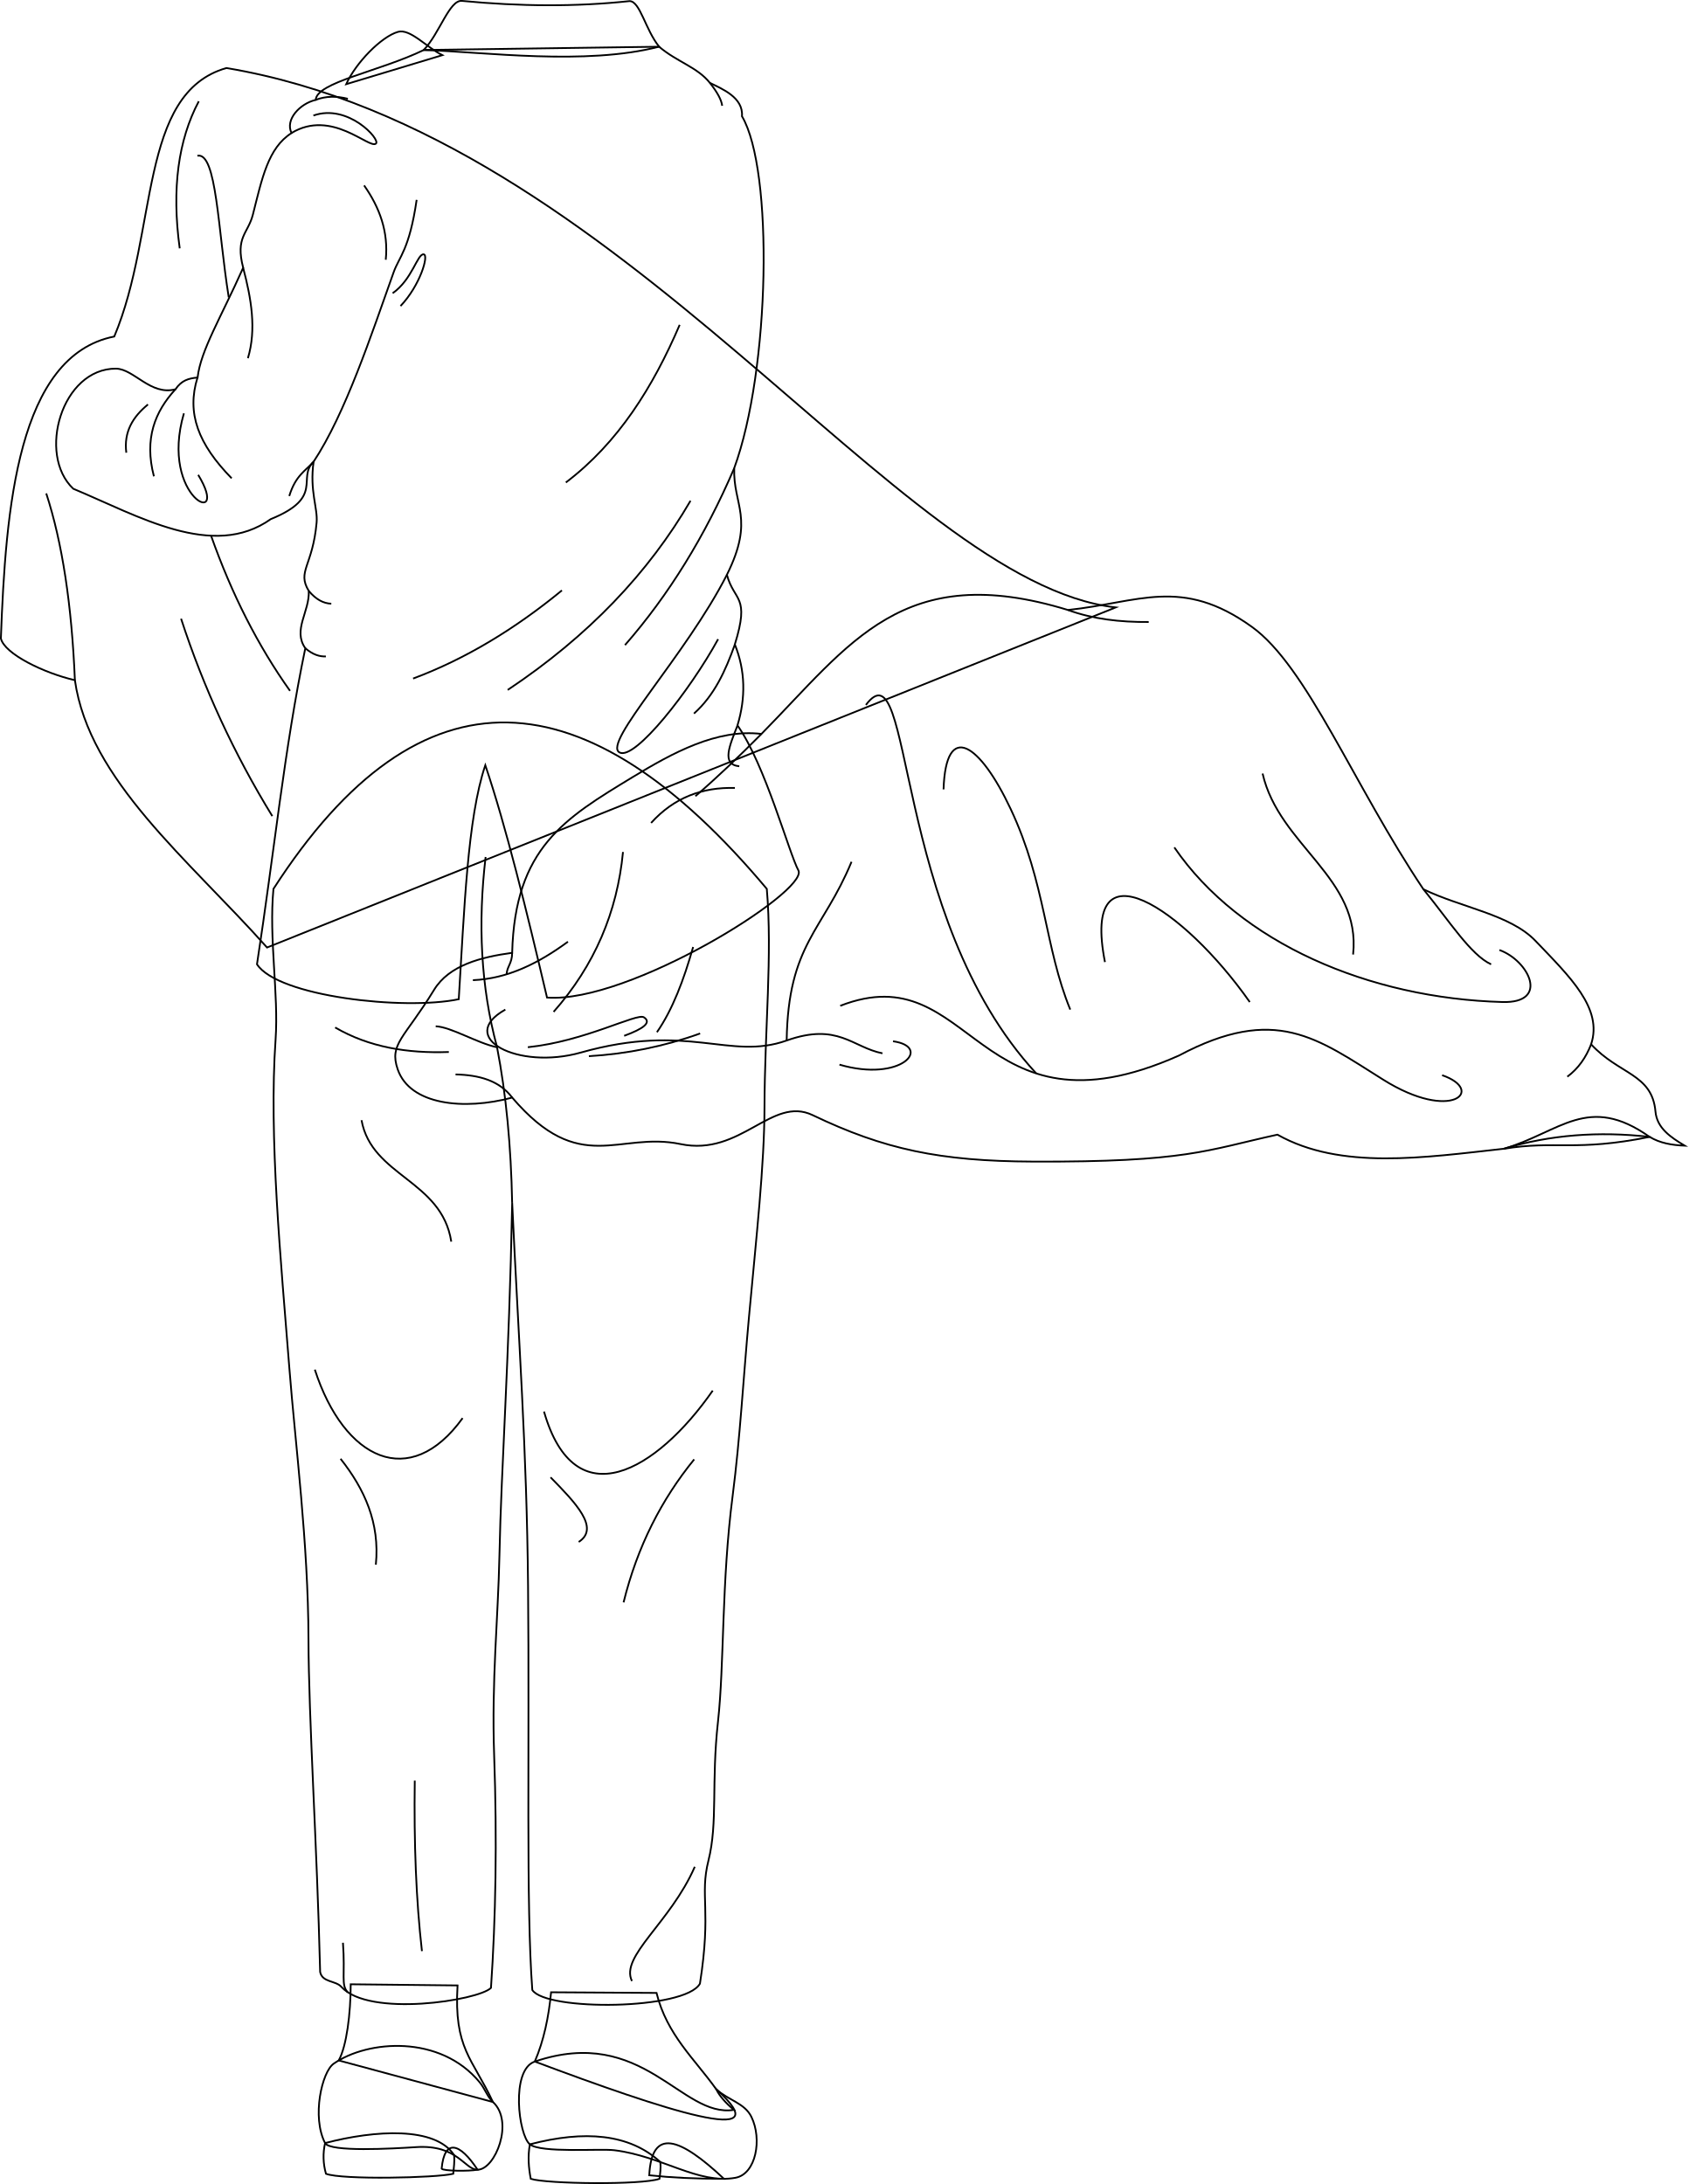
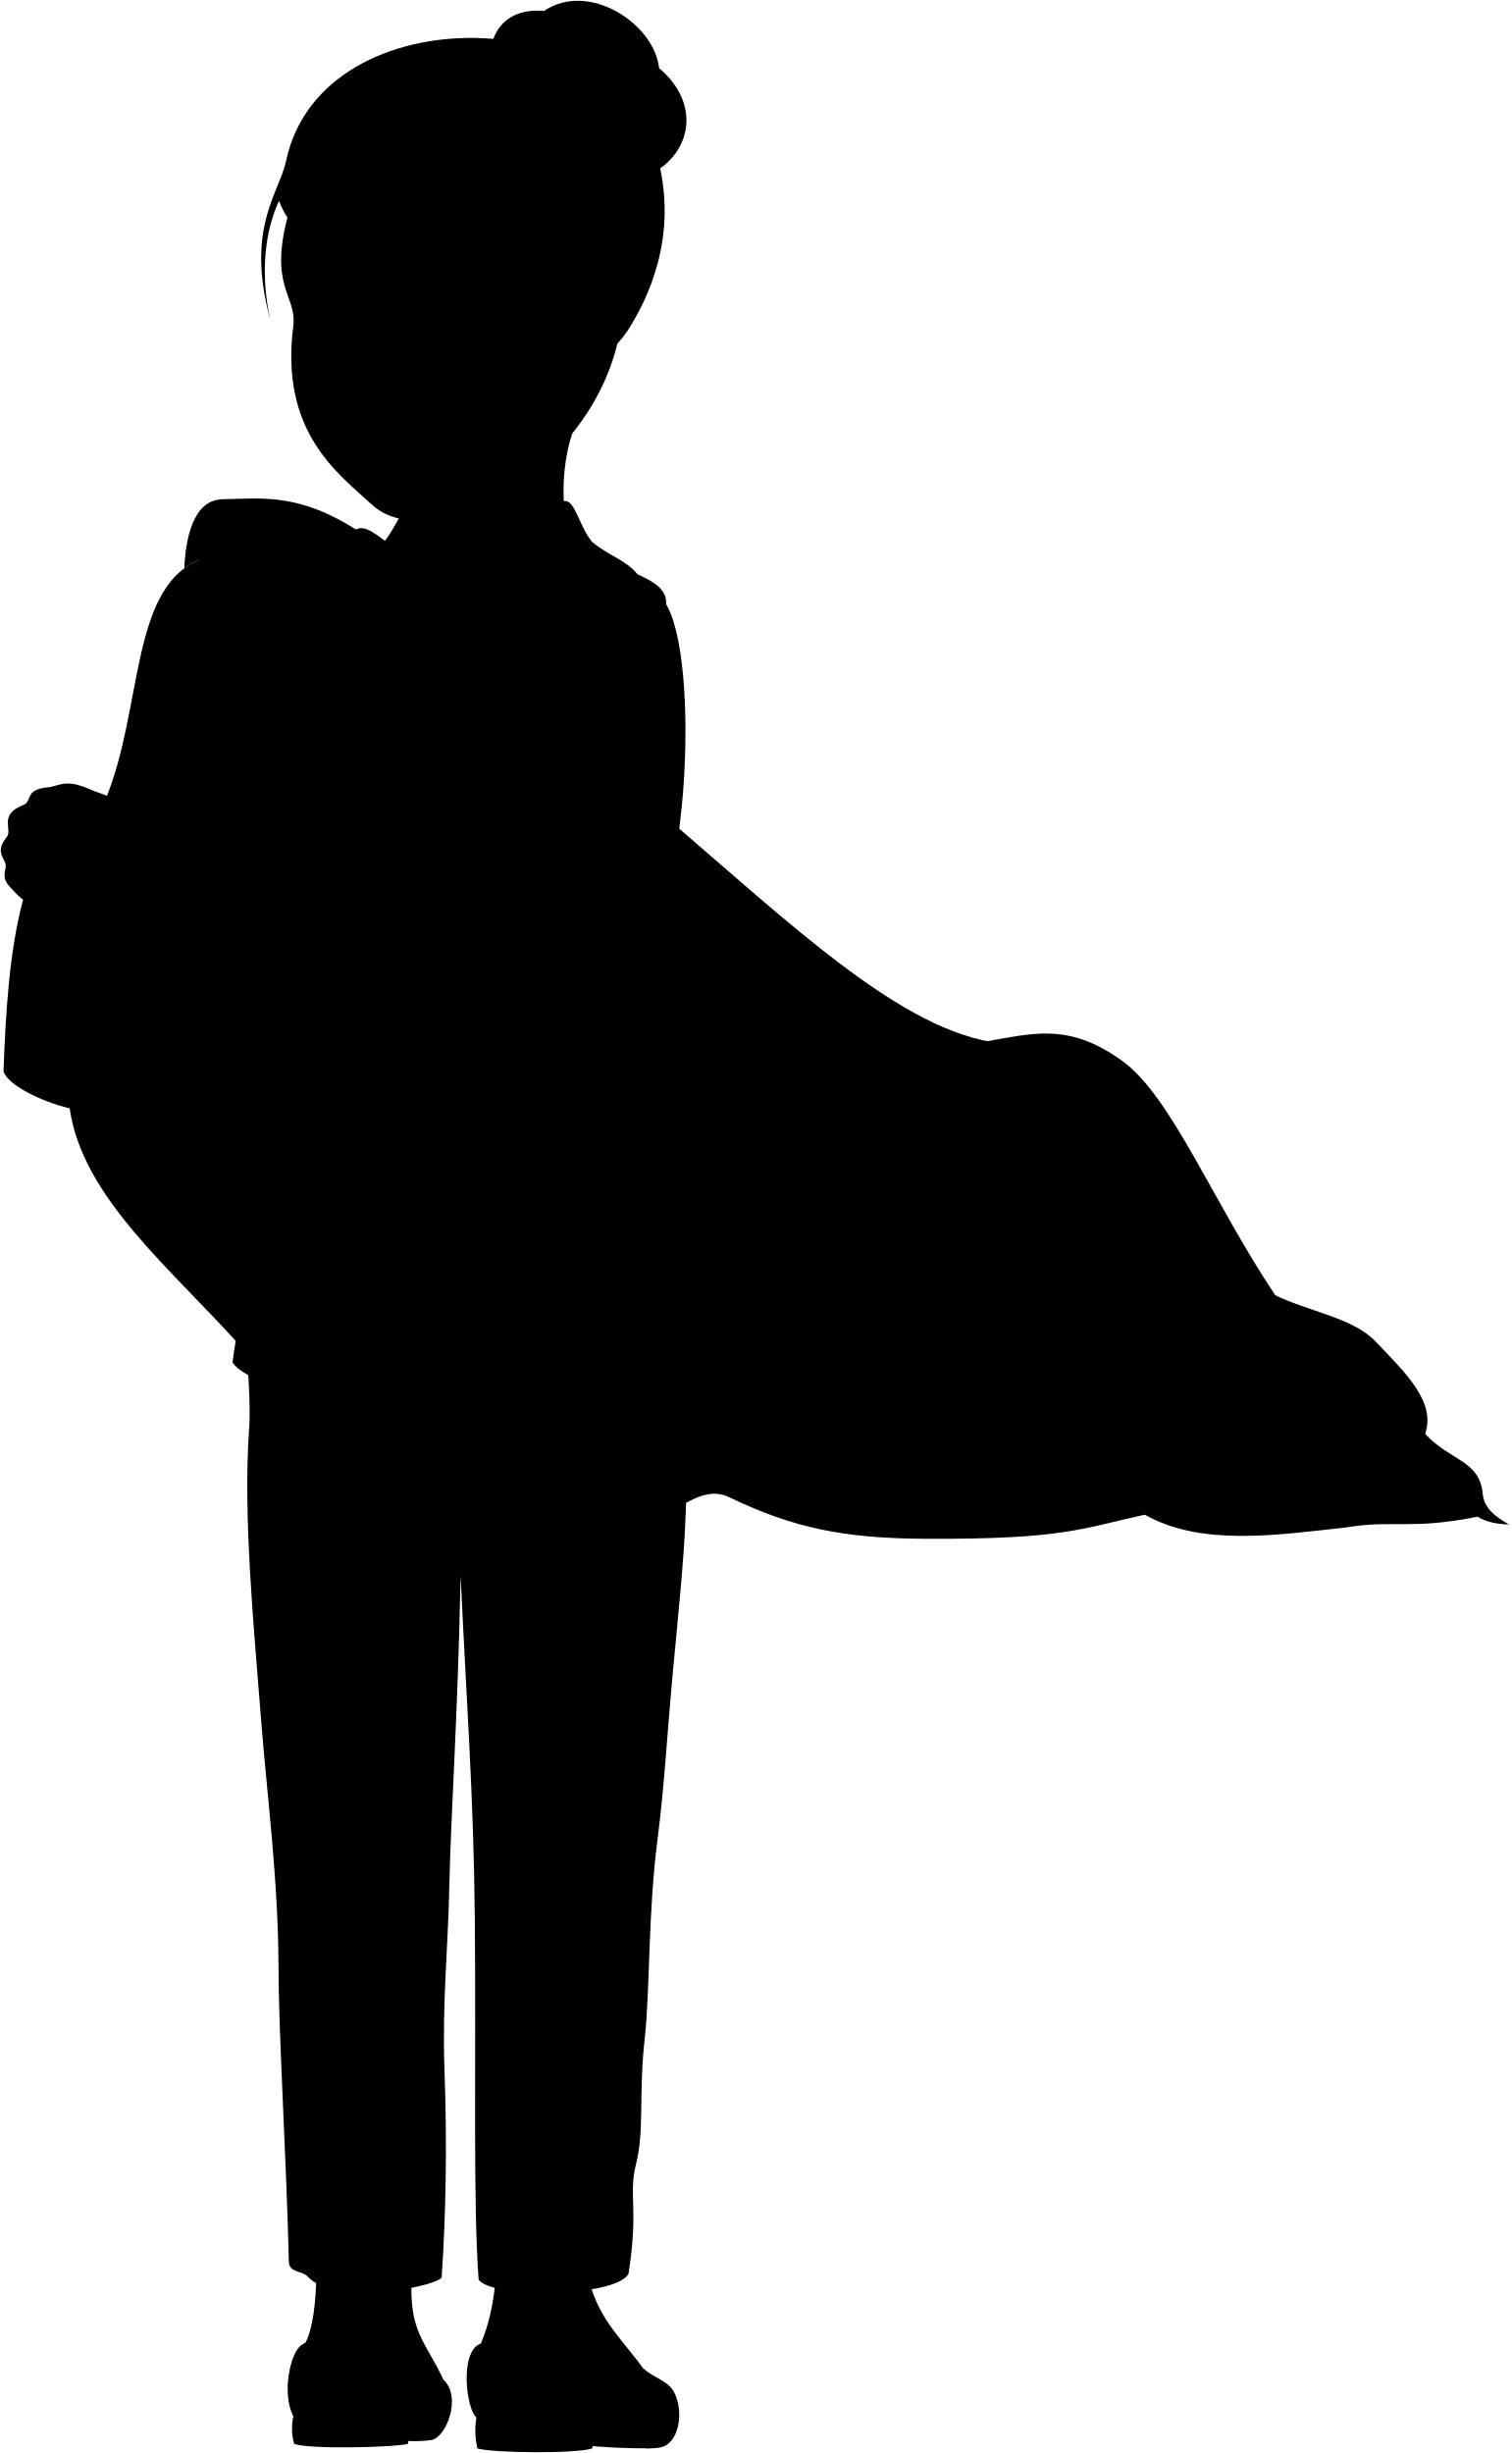
- <svg xmlns="http://www.w3.org/2000/svg" id="presence" viewBox="0 0 1914.51 2477.3">
-   <defs>
-     <style>
-       .cls-1 {
-         fill: none;
-         stroke: #000;
-         stroke-miterlimit: 10;
-         stroke-width: 2px;
-       }
-     </style>
-   </defs>
-   <g id="blanket">
-     <g id="hospitalBlanket">
-       <path class="cls-1" d="M256.83,77.16C156.67,105.58,179.68,262.6,129.59,381.71,20,403.37,6.42,576.63,1,724.17c4.06,17.6,49.1,39.36,83.93,47.37,16.2,113.61,128.59,203,217.92,303.21L1265.25,689C1017.54,660.55,707.57,153,256.83,77.16Z" />
-       <path class="cls-1" d="M1614.24,1008.68c43,20.89,98.44,28.52,127.18,58.61,38.73,40.54,76.61,76.42,63,117.23,31.59,34.51,69.13,33.15,73,76.31,1.69,18.87,17.36,29.22,33.18,38.71-14.35-.59-28-2.83-39.82-10-57.54-6.54-112.75-2.4-165.39,13.49-90.15,9.93-184.88,24.44-256.69-16-80.21,17.57-103.13,31.32-277.31,30.56-105.47-.46-168.7-13.84-249.81-52.71-46.32-22.2-81.24,47.13-149.74,32.85C701.3,1283,658,1335.15,580.89,1245c-54.86,14.72-116,8.36-129.88-32.08-9.93-29,7.64-35.14,41.26-90.15,17.09-28,53.27-37.15,88.56-42,3.11-119.18,59.75-152.62,136.8-199.4,45.14-27.39,95.21-54.83,145.92-48.89C964.39,730.1,1024,634.61,1211.14,691.91,1291.36,683.5,1340,653.67,1419.7,711,1482.4,756.1,1535.06,890.53,1614.24,1008.68Z" />
+ <svg viewBox="0 0 1917.97 3111.61">
+   <g class="blanket">
+     <g class="hospitalBlanket">
+       <path d="M260.3,707.47c-97,30.89-77.16,189.44-127.24,308.56C23.42,1037.69,9.88,1210.94,4.47,1358.48c4.06,17.6,49.09,39.37,83.92,47.38,16.21,113.61,128.59,203,217.93,303.2l962.39-385.77C1021,1294.87,711,783.27,260.3,707.47Z" />
+       <path d="M1617.71,1643c43,20.9,98.44,28.53,127.18,58.62,38.72,40.54,76.6,76.42,63,117.23,31.59,34.51,69.13,33.14,73,76.3,1.68,18.88,17.35,29.23,33.17,38.71-14.34-.59-28-2.82-39.81-9.95-57.55-6.55-112.76-2.4-165.39,13.48-90.15,9.93-184.88,24.45-256.69-16-80.22,17.57-103.14,31.32-277.32,30.56-105.46-.47-168.69-13.85-249.81-52.72-46.32-22.19-81.23,47.14-149.73,32.85-70.57-14.71-113.83,37.44-191-52.71-54.86,14.72-116,8.35-129.87-32.09-9.93-29,7.64-35.14,41.25-90.14,17.1-28,53.27-37.15,88.57-42,3.11-119.17,59.75-152.61,136.8-199.39,45.13-27.4,95.2-54.84,145.91-48.89,100.84-102.37,160.43-197.86,347.6-140.57,80.21-8.4,128.83-38.24,208.56,19.1C1485.87,1390.41,1538.52,1524.85,1617.71,1643Z" />
    </g>
-     <path id="hospitalBlanketInner" class="cls-1" d="M1870.81,1289.58c-69.88-49.36-101.08-5.55-165.39,13.49C1764.42,1293.33,1786.33,1306.6,1870.81,1289.58Z" />
-     <g id="blanketFoldLine">
-       <path class="cls-1" d="M225.43,114.9c-23.21,43.78-30.92,99-21.62,166.79" />
-       <path class="cls-1" d="M223.88,176.67c21.83-4.42,23.17,83.4,35.53,160.62" />
-       <path class="cls-1" d="M52.45,559.69c18.19,55.8,28.92,126.6,32.48,211.85" />
-       <path class="cls-1" d="M239.33,607.57q35.16,99.52,89.57,176.06" />
-       <path class="cls-1" d="M205.35,701.78A1048.2,1048.2,0,0,0,308.83,925.72" />
-     </g>
-     <g id="blanketFoldLine-2" data-name="blanketFoldLine">
-       <path class="cls-1" d="M1211.14,691.91c28,10.23,58.91,13.89,91.57,13.6" />
-       <path class="cls-1" d="M1804.46,1184.52c-5.88,15.09-14.61,27.6-27,36.77" />
-       <path class="cls-1" d="M1614.24,1008.68c29.76,36.41,53.59,74.43,76.8,85.16" />
-       <path class="cls-1" d="M1700.45,1077.59c33.36,12,57.32,60.51,3.42,59-151-4.17-297.66-66.72-372.08-175.35" />
-       <path class="cls-1" d="M1431.87,877.44c18.82,82.11,112.05,118,102.64,205.28" />
-       <path class="cls-1" d="M1253.1,1091.28c-27.37-139.43,89.81-60.73,164.23,45.33" />
-       <path class="cls-1" d="M1635.45,1219.58c49.33,17,11.11,53.89-66.72,5.13-74.93-46.93-122.32-85.53-231.81-27.37C1106,1300,1104.27,1081.87,952.87,1140.89" />
-       <path class="cls-1" d="M1070.05,895.4c2.57-78.69,41.32-51.79,76.13,22.24,39.91,84.88,38.49,156.53,67.57,227.53" />
-       <path class="cls-1" d="M982,799.6c54.74-72.71,28.23,239.5,193.14,417.94" />
-       <path class="cls-1" d="M644.08,1068.18c-33,24.17-67.91,41.93-107.78,43.63" />
-       <path class="cls-1" d="M580.83,1080.76c-.05,12.23-6,15.65-6.25,24.36" />
-       <path class="cls-1" d="M580.89,1245c-14.65-19.43-37.67-25.66-64.26-26.27" />
-       <path class="cls-1" d="M706.52,966.4c-6.5,68.2-32.3,128.81-78.69,181.33" />
-       <path class="cls-1" d="M863.55,832.47c-25.72,26-50.77,49.84-74.91,70.63" />
-       <path class="cls-1" d="M1012.74,1181.09c45.07,6.38,9.41,47.05-60.73,26.52" />
-       <path class="cls-1" d="M1000.77,1194.78c-34.22-6.85-50.51-35.19-108.63-14.54-65,23.09-110.92-21-233.52,13.68-71.26,20.18-142-17.11-85.53-48.75" />
-       <path class="cls-1" d="M786.07,1074.17c-10.62,37.43-23.4,71.19-41.06,96.66" />
-       <path class="cls-1" d="M892.14,1180.24c1.71-109.49,41.05-124,73.56-202.72" />
+     <path class="hospitalBlanketInner" d="M1874.28,1923.9c-69.88-49.36-101.08-5.55-165.39,13.48C1767.89,1927.64,1789.79,1940.92,1874.28,1923.9Z" />
+     <g class="blanketFoldLine">
+       <path d="M1214.61,1326.22c28,10.23,58.91,13.89,91.57,13.61" />
+       <path d="M1807.93,1818.84c-5.88,15.09-14.61,27.59-27,36.77" />
+       <path d="M1617.71,1643c29.75,36.41,53.59,74.44,76.8,85.17" />
+       <path d="M1703.92,1711.91c33.36,12,57.31,60.51,3.42,59-151-4.17-297.67-66.72-372.08-175.35" />
+       <path d="M1435.33,1511.75c18.82,82.12,112.06,118,102.65,205.29" />
+       <path d="M1256.56,1725.59c-27.37-139.42,89.82-60.73,164.23,45.34" />
+       <path d="M1638.91,1853.9c49.33,17,11.12,53.89-66.72,5.13-74.93-46.93-122.31-85.54-231.8-27.37-231,102.64-232.66-115.47-384.06-56.45" />
+       <path d="M1073.52,1529.72c2.56-78.7,41.31-51.79,76.12,22.24,39.92,84.88,38.5,156.53,67.58,227.52" />
+       <path d="M985.41,1433.92c54.75-72.71,28.23,239.5,193.14,417.94" />
+       <path d="M647.55,1702.5c-33,24.17-67.91,41.93-107.78,43.62" />
+       <path d="M584.3,1715.07c0,12.23-6,15.66-6.25,24.37" />
+       <path d="M584.35,1879.32c-14.64-19.43-37.67-25.66-64.25-26.28" />
+       <path d="M710,1600.71c-6.5,68.21-32.31,128.82-78.7,181.34" />
+       <path d="M867,1466.79c-25.71,26-50.76,49.84-74.91,70.62" />
+       <path d="M1016.21,1815.41c45.06,6.37,9.41,47-60.73,26.51" />
+       <path d="M1004.23,1829.09c-34.21-6.84-50.51-35.19-108.63-14.54-65,23.1-110.92-21-233.51,13.69-71.26,20.18-142-17.11-85.54-48.76" />
+       <path d="M789.54,1708.49c-10.62,37.43-23.41,71.18-41.06,96.65" />
+       <path d="M895.6,1814.55c1.71-109.48,41.06-124,73.56-202.72" />
+       <path d="M234,744.79C213.08,766.12,198,848.23,207.27,916" />
+       <path d="M227.35,811c21.83-4.42,23.17,83.4,35.52,160.62" />
+       <path d="M55.92,1194c18.19,55.79,28.92,126.6,32.47,211.85" />
+       <path d="M242.79,1241.88Q278,1341.42,332.37,1418" />
+       <path d="M208.82,1336.09a1048.73,1048.73,0,0,0,103.47,224" />
    </g>
  </g>
-   <g id="sock">
-     <path class="cls-1" d="M744.55,2260.56c11.72,47.5,43.32,75,67.67,109.22,76.18,68.24-61,22.92-205.71-31.37,10.28-23.95,15.76-50.51,18.47-78.59Z" />
-     <path class="cls-1" d="M518.89,2252.07c-4.26,71.71,16.7,82.18,40.15,132.25l-174.89-47.17c9-16.49,13.52-53,13.59-86.39Z" />
+   <g class="skinGallic">
+     <path d="M367.74,264.93c-29.36,99.19,9.37,109.14,4.31,148.43-17.48,135.86,58.22,188.23,99.61,226.72,72.55,67.48,279.28-40.61,313.67-214.36Z" />
+     <path d="M456.05,674.69c-76.47-50.36-124.85-42.21-173.78-41.4-38.27.62-47,52.69-48.45,87.63,6.11-4.3,12.29-8.14,18.88-10.67-4.93,30.31-31.28,34.7-18.88,52.24,19,26.38,33.39-8.75,71,8.19,22,9.9,33.87,6.9,56.6,1.88Z" />
+     <path d="M158.74,1072.07c.15-65.78-20.42-59.87-44.76-70.84-31.35-14.13-39.7-3.62-53.13-2.53-30.94,2.51-19,19-32.25,22.77-31,12.65-12,31-20.24,40.48-17.08,21.5,1.26,27.19-1.27,39.21-4.39,16.64,3.19,20.85,11.6,30.39,13.23,15,40.68,29.74,60.51,25.27Z" />
+     <path d="M506.74,540.4c23.43,23.5,22.35,88.13,11.93,119.42l199.82,3.78C712,630.69,712.87,577.18,731.94,534" />
  </g>
-   <g id="soleSide">
-     <path class="cls-1" d="M368.67,2430.88a69.66,69.66,0,0,0,1,34.81c17.89,7,124.89,4.77,144.37,0,.63-6.84,1.59-13.89,1-21.1C493.84,2411.93,425.5,2416,368.67,2430.88Z" />
-     <path class="cls-1" d="M600.9,2432.3c-2.47,13.68-1.38,26.7,1,39.11,17.62,5.85,126.09,7.15,146,0,.78-5.81,1.67-12.22,1-19C713.7,2420.15,662.91,2416.1,600.9,2432.3Z" />
+   <g class="head51__edited">
+     <g class="hairLightBrown">
+       <path d="M684,504.05c39.28-43.84,82-34.62,115.69-90.19,19.88-32.78,59.83-108.93,36.15-207.32C801.17,2.49,408.58-10.8,363,203.81c-8.89,41.83-52.11,85.38-20,202.23-13.24-58.42-7-112.86,10.93-151.22,24.21,62.19,60.6,30.35,61,128.45,18.6-21.59,16.07-35.8,31-56.48,23.35-32.39,68.32,10,45.55,87.45C573.43,503.52,650.24,464.88,684,504.05Z" />
+       <path d="M836.06,86.37C830,29.88,746.54-24.5,690.25,13.85c-99.16-8.6-93.5,132.85,36.39,201.27C831.48,270.34,923.08,160.42,836.06,86.37Z" />
+     </g>
+     <g class="hairFoldLine">
+       <path d="M732.73,72.52c-14.16,18.42-18.06,51-2.83,87.46" />
+       <path d="M725.11,86.26c16.47,1.14,54.72,43.27,65.69,80.45" />
+       <path d="M746.75,99.11c9.71-12.07,29-14.79,46.18-12.85" />
+       <path d="M774.1,131.93c19.54-2.4,52.47,5.39,64.15,17.08" />
+       <path d="M690.25,13.85c29.73,1,66.21,36.72,63,59.38" />
+       <path d="M836.06,86.37c2.19,19.44-5.25,41.75-21.56,50.34" />
+     </g>
  </g>
-   <g id="soleBottom">
-     <path class="cls-1" d="M541.62,2461.09c-20.49-31-37.63-35.31-40.77-1.16C502.85,2462.66,531.77,2462.93,541.62,2461.09Z" />
-     <path class="cls-1" d="M821.05,2471.41c-50.7-47.58-82-58-84.76-4C762.08,2470.09,787.86,2471.41,821.05,2471.41Z" />
+   <g class="skinOverlapLine">
+     <path d="M253.42,671.21c-6.61,15.8,1.44,24.13-.72,39" />
+     <path d="M444.44,469.91c8.66,6.5,27.85,5.71,36.81-19.76,5.15-14.62,2.71-19.49,10.2-35.91" />
  </g>
-   <g id="shoe">
-     <path class="cls-1" d="M606.51,2338.41c123-41.72,166.08,64.3,225.81,54.82-9.24-7.78-16.32-15.58-20.1-23.45,14.15,12.81,32.19,15.61,39.91,31.35,12.38,25.22,5.35,64.87-18.14,69.12-42.12,7.62-83-24.53-137.3-31.26-16.22-2-83.19,3.44-95.79-6.69C588,2421.91,578.94,2347.76,606.51,2338.41Z" />
-     <path class="cls-1" d="M368.67,2430.88c5.34,10.35,76.1,6.34,103.39,4.58,47.08-3.05,54.74,25.69,69.56,25.63,20-.09,41.75-54.48,17.42-76.77-6.14-5.63-9.22-15.28-15-22.32-44.83-54.43-126.95-48.07-165.6-21.2C365.13,2350,353.36,2401.2,368.67,2430.88Z" />
+   <g class="skinFoldLine">
+     <path d="M125.94,1040.51q2.52,6,9.12,11.92" />
+     <path d="M451,370.83c-11.1-58.2,42.15-36.27,10.2,59.56" />
+     <path d="M461.14,360.28c-11.64,6.22-1.1,29.14-1.6,42.5-.18,4.77-4.69,15.29,3.94,20.49" />
  </g>
-   <path id="pants" class="cls-1" d="M869.6,1008.22c6.49,75-2.38,158.76-2.61,247.89-.17,66-9.16,146-17.64,238.25-6.37,69.23-10,136.67-18.46,202.16-12.71,98.11-9.42,191.33-16.64,256.31-7.73,69.56,0,114.31-10.83,157.63-10.11,40.42,3.61,55.35-9.63,139.58-16.84,30.09-174.48,31.29-190.12,7.22-7.19-95.76-3.13-275.5-4.82-458.46-1.42-155.1-10.83-279.17-18-434.4-3.61,184.11-12.34,297.68-14.44,399.5-1.49,72-9,142-6,227.43,3.42,96.39,1.78,184.74-3.61,263.53-14.31,14.31-138.38,33.69-169.67-1.21-6.52-7.27-21.66-4.81-24.06-16.84-3.61-145.6-13-286.61-13.24-377.84-.24-108.31-14.95-221.3-21.66-306.85-9.63-122.74-23.37-262.23-15.64-373,3.61-51.74-7.76-114.75-2.41-170.87C477.16,749.05,664.8,764.14,869.6,1008.22Z" />
-   <g id="clothesDisplayLine">
-     <path class="cls-1" d="M550.73,972.08c-8.85,74.83-5.6,147,13,215.87" />
+   <g class="sockWhite">
+     <path d="M748,2894.87c11.72,47.5,43.32,75,67.67,109.23,76.17,68.23-61,22.92-205.71-31.38,10.27-23.94,15.76-50.5,18.46-78.58Z" />
+     <path d="M522.35,2886.38c-4.25,71.71,16.7,82.19,40.16,132.25l-174.9-47.16c9-16.5,13.53-53,13.59-86.4Z" />
  </g>
-   <g id="clothesOverlapLine">
-     <path class="cls-1" d="M563.7,1188c10.3,53.18,15.85,112.18,17.11,176.45" />
+   <g class="soleTan">
+     <path d="M372.13,3065.19a69.81,69.81,0,0,0,1,34.82c17.9,7,124.9,4.76,144.38,0,.62-6.85,1.59-13.89,1-21.1C497.31,3046.25,429,3050.35,372.13,3065.19Z" />
+     <path d="M604.36,3066.61c-2.46,13.69-1.38,26.71,1,39.12,17.63,5.85,126.1,7.14,146,0,.77-5.81,1.66-12.22,1-19C717.17,3054.47,666.37,3050.42,604.36,3066.61Z" />
  </g>
-   <g id="clothesFoldLine">
-     <path class="cls-1" d="M794,1172.25A447.64,447.64,0,0,1,667.83,1198" />
-     <path class="cls-1" d="M598.61,1187.86c65.14-6.79,123.75-39.11,131.64-33.93,9,5.91-.58,13-22.39,21" />
-     <path class="cls-1" d="M509,1193.28c-46.78,1.71-90.49-5.44-128.92-27.82" />
-     <path class="cls-1" d="M494.12,1164.11c17.38.74,46.82,19,69.58,23.84" />
-     <path class="cls-1" d="M410,1270.64c11.53,63.78,90.92,67.86,101.78,137.75" />
-     <path class="cls-1" d="M616.93,1601.1c34.9,121.82,127.57,67.85,191.36-23.75" />
-     <path class="cls-1" d="M524.65,1608.56c-59.71,82.78-134.35,47.5-167.6-55" />
-     <path class="cls-1" d="M787.25,1655.38c-36.92,45.31-64.42,98.68-80.07,162.18" />
-     <path class="cls-1" d="M624.4,1675.74c28.29,28.86,56.26,57.64,31.89,73.28" />
-     <path class="cls-1" d="M386.23,1654.7c27.18,34.4,44.72,72.73,40,120.11" />
-     <path class="cls-1" d="M470.37,2019.76c-1,70.78,1.53,135.64,8.14,193.39" />
-     <path class="cls-1" d="M388.94,2203.65c2.71,37.32-2.5,47.68,5.41,56.17" />
-     <path class="cls-1" d="M787.93,2117.48c-27.82,63.78-85.1,101.53-71.25,129.6" />
+   <g class="soleTanDark">
+     <path d="M545.09,3095.4c-20.49-31-37.63-35.31-40.77-1.15C506.31,3097,535.24,3097.24,545.09,3095.4Z" />
+     <path d="M824.52,3105.72c-50.7-47.57-82-58-84.76-4C765.55,3104.41,791.32,3105.73,824.52,3105.72Z" />
  </g>
-   <g id="jacket">
-     <path class="cls-1" d="M392.6,95.48c11-24.37,39.77-53.84,58.66-59.32,13.85-4,32.12,17.28,50.4,26.42Z" />
-     <path class="cls-1" d="M747.49,53C767.7,70.21,790.71,76,805.06,94c13.56,6.74,38.09,16.4,36.39,37.88,35.92,60.52,32,287.7-8.78,399.09-1.52,42.15,23.55,57-8.32,121,8.37,30.86,26.39,23,9,79,12,29.83,12.48,60.47,3,91.83,31.58,44.81,58.21,144.36,69.25,164.84,10.11,24.17-192.61,150.7-285.23,143.9-23.2-98.77-46.48-194.09-70-263.58-20.34,60.29-23.77,164.55-30.11,265.44-62.19,13-205.3-3.12-228.82-39.63,19.48-126.76,31-244,54.8-358.49-14.57-20.72,5-41.38,3.92-65-13.57-22.39,4.5-28,8.9-77.55,1.47-16.53-8.1-35.73-3.42-69-19.32,18.66,12.73,40.21-48.57,65.11-65.68,46.65-150.34-3.74-224-34.47-41.18-38.81-13-136.6,48.57-136.23,20.4.45,39.25,30.91,67.37,23.42,6.82-10.11,14.88-12.44,25.07-13.32,3.52-30.85,26.43-67.88,51.7-124.55-9.15-35,5.49-38.55,11-60.24,10.47-41.14,17.13-75.58,43.83-92.52-7.55-15.31,9.58-33.45,27.42-37.61,1.1-20.06,71.86-32.12,122.58-56.6Z" />
+   <g class="shoe">
+     <path d="M610,2972.72c122.94-41.71,166.08,64.31,225.8,54.82-9.24-7.77-16.31-15.58-20.09-23.44,14.14,12.81,32.18,15.61,39.91,31.35,12.37,25.22,5.34,64.87-18.14,69.12-42.13,7.61-83-24.53-137.31-31.26-16.21-2-83.18,3.44-95.79-6.7C591.44,3056.22,582.41,2982.08,610,2972.72Z" />
+     <path d="M372.13,3065.19c5.34,10.36,76.1,6.35,103.4,4.58,47.07-3,54.74,25.69,69.56,25.63,20-.08,41.74-54.47,17.42-76.77-6.14-5.63-9.23-15.27-15-22.32-44.83-54.42-127-48.06-165.6-21.19C368.6,2984.35,356.83,3035.52,372.13,3065.19Z" />
  </g>
-   <path id="collar" class="cls-1" d="M480.57,56.69C498.47,38.05,509.65-.22,523.78,1c65.94,6.35,129.21,6.8,190.16.25,11.93,0,17.89,32.3,33.55,51.69C664,74.59,549.91,58.93,480.57,56.69Z" />
-   <g id="clothesOverlapLine-2" data-name="clothesOverlapLine">
-     <path class="cls-1" d="M472.51,226.7c-8.27,56.64-19.72,64.28-26.09,82.1C421,380.11,391.69,469.17,355.64,523.7c-9.72,11-20.33,15.48-27.59,38.93" />
+   <path class="pants" d="M873.07,1642.54c6.49,75-2.38,158.76-2.61,247.88-.17,66-9.16,146-17.65,238.26-6.37,69.22-10,136.67-18.45,202.16-12.71,98.1-9.43,191.32-16.65,256.3-7.73,69.57,0,114.32-10.83,157.64-10.1,40.41,3.61,55.35-9.62,139.58-16.85,30.08-174.48,31.29-190.13,7.22-7.19-95.76-3.13-275.5-4.81-458.46-1.42-155.1-10.83-279.17-18.05-434.4-3.61,184.11-12.34,297.67-14.44,399.5-1.48,72-9,142-6,227.43,3.42,96.39,1.79,184.73-3.61,263.52-14.3,14.31-138.38,33.7-169.66-1.2-6.52-7.27-21.66-4.81-24.07-16.85-3.61-145.6-13-286.6-13.24-377.84-.23-108.3-15-221.29-21.65-306.84-9.63-122.74-23.38-262.24-15.65-373,3.61-51.74-7.75-114.75-2.4-170.87C480.62,1383.36,668.27,1398.46,873.07,1642.54Z" />
+   <g class="jacket">
+     <path d="M396.06,729.79c11-24.37,39.78-53.83,58.67-59.32,13.85-4,32.12,17.28,50.39,26.42Z" />
+     <path d="M751,687.28c20.21,17.24,43.21,23.07,57.56,41.05,13.56,6.75,38.09,16.41,36.4,37.89,35.92,60.51,32,287.69-8.79,399.09-1.51,42.15,23.56,57-8.31,121,8.37,30.86,26.38,23,9,79,12,29.83,12.49,60.48,3,91.83C871.45,1502,898.07,1601.5,909.11,1622c10.11,24.18-192.6,150.71-285.22,143.9-23.2-98.76-46.48-194.08-70.06-263.58-20.33,60.29-23.77,164.55-30.1,265.45-62.2,13-205.31-3.12-228.83-39.64,19.49-126.75,31-244,54.81-358.48-14.57-20.73,5-41.39,3.91-65-13.57-22.4,4.5-28,8.91-77.56,1.47-16.53-8.1-35.72-3.42-69-19.32,18.66,12.73,40.2-48.57,65.1-65.69,46.66-150.34-3.73-224-34.47-41.19-38.8-13-136.59,48.57-136.22,20.39.45,39.24,30.9,67.37,23.42,6.81-10.11,14.88-12.45,25.07-13.32,3.52-30.85,26.42-67.88,51.7-124.56-9.15-35,5.49-38.55,11-60.23,10.47-41.15,17.14-75.59,43.84-92.53-7.56-15.31,9.58-33.45,27.42-37.6,1.1-20.06,71.85-32.13,122.58-56.6Z" />
  </g>
-   <g id="clothesFoldLine-2" data-name="clothesFoldLine">
-     <path class="cls-1" d="M199,441.53c-23.15,25.22-35.7,55.88-24.45,98.77" />
-     <path class="cls-1" d="M167.81,458.78c-17.15,14-27.59,31.13-24.56,54.72" />
-     <path class="cls-1" d="M224,428.21c-12.67,40.62.89,75.59,38.7,114.32" />
-     <path class="cls-1" d="M208.57,468.83C180.1,566,262.73,601.15,224.76,538.62" />
-     <path class="cls-1" d="M275.73,303.66C285,338.81,291,373.55,281.15,406.3" />
-     <path class="cls-1" d="M330.57,150.9c45.5-27.67,88,18.37,95.75,12,5.6-4.61-31.83-45.78-70.91-31.83" />
-     <path class="cls-1" d="M358,113.29c11.57-4.43,23.79-4.48,36.5-1.23" />
-     <path class="cls-1" d="M412.92,210.33c17.64,25.1,27.74,52.59,24.56,84.3" />
-     <path class="cls-1" d="M445.3,332.6c22.33-15.63,28-44.89,35.17-44.11,6.21.67-4.12,35.43-26.24,58.63" />
-     <path class="cls-1" d="M805.06,94q12.83,16.2,13.93,26" />
-     <path class="cls-1" d="M770.8,368.47c-30.39,70.8-69.66,133.74-129.09,178.83" />
-     <path class="cls-1" d="M346.24,735.3c8.66,7.34,16.26,9.62,23.32,9.26" />
-     <path class="cls-1" d="M350.16,670.28c8.09,9.64,16.63,14.23,25.55,14.49" />
-     <path class="cls-1" d="M637.24,669.68c-53.12,43.64-109.15,77.74-168.77,100" />
-     <path class="cls-1" d="M783.09,568c-47.33,81.28-115.37,153.29-207.32,214.59" />
-     <path class="cls-1" d="M832.67,531q-49.53,115.62-123.9,200.72" />
-     <path class="cls-1" d="M824.35,652C777.94,743.31,682.71,843,702.62,853.53c17.54,9.28,80.2-70.73,111.77-128.53" />
-     <path class="cls-1" d="M833.39,731c-10.54,29.72-23.31,57.81-46.38,78.4" />
-     <path class="cls-1" d="M833.39,893.77c-37-1-69.13,11-95,39.68" />
-     <path class="cls-1" d="M836.4,822.82c-9.16,23.45-18.53,44.29,2,46.36" />
+   <path class="collar" d="M484,691c17.89-18.64,29.08-56.92,43.21-55.66,65.94,6.35,129.21,6.8,190.15.25,11.93,0,17.9,32.3,33.56,51.68C667.45,708.9,553.38,693.25,484,691Z" />
+   <g class="clothesDisplayLine">
+     <path d="M554.19,1606.4c-8.84,74.83-5.6,147,13,215.87" />
+   </g>
+   <g class="clothesOverlapLine">
+     <path d="M476,861c-8.27,56.64-19.73,64.28-26.09,82.09-25.47,71.31-54.73,160.38-90.78,214.91-9.73,11-20.33,15.47-27.59,38.92" />
+     <path d="M567.17,1822.27c10.29,53.17,15.84,112.18,17.1,176.45" />
+   </g>
+   <g class="clothesFoldLine">
+     <path d="M202.43,1075.85c-23.15,25.21-35.7,55.87-24.45,98.76" />
+     <path d="M171.28,1093.1c-17.15,14-27.59,31.13-24.57,54.71" />
+     <path d="M227.5,1062.53c-12.67,40.62.88,75.59,38.69,114.31" />
+     <path d="M212,1103.15c-28.48,97.14,54.15,132.32,16.19,69.79" />
+     <path d="M279.2,938c9.24,35.15,15.26,69.9,5.42,102.64" />
+     <path d="M334,785.21c45.49-27.67,88,18.37,95.74,12,5.61-4.61-31.82-45.78-70.9-31.82" />
+     <path d="M361.46,747.61c11.56-4.43,23.78-4.48,36.5-1.23" />
+     <path d="M416.38,844.64C434,869.74,444.12,897.24,441,929" />
+     <path d="M448.77,966.92c22.33-15.64,28-44.89,35.17-44.11,6.21.67-4.12,35.43-26.24,58.62" />
+     <path d="M808.52,728.33q12.83,16.21,13.93,26" />
+     <path d="M774.27,1002.79c-30.4,70.79-69.66,133.74-129.09,178.82" />
+     <path d="M349.71,1369.62c8.65,7.34,16.26,9.61,23.31,9.26" />
+     <path d="M353.62,1304.6c8.1,9.64,16.63,14.23,25.55,14.48" />
+     <path d="M640.7,1304c-53.12,43.63-109.14,77.73-168.76,100" />
+     <path d="M786.56,1202.29c-47.33,81.28-115.37,153.28-207.33,214.59" />
+     <path d="M836.13,1165.31Q786.6,1280.92,712.24,1366" />
+     <path d="M827.82,1286.27c-46.41,91.35-141.65,191-121.73,201.58,17.54,9.28,80.19-70.74,111.76-128.53" />
+     <path d="M836.85,1365.3c-10.53,29.72-23.31,57.81-46.38,78.4" />
+     <path d="M836.85,1528.09c-37-1-69.13,11-95,39.67" />
+     <path d="M839.86,1457.13c-9.15,23.46-18.53,44.29,2,46.37" />
+     <path d="M797.5,1806.57a447.92,447.92,0,0,1-126.21,25.78" />
+     <path d="M602.08,1822.17c65.14-6.78,123.75-39.11,131.64-33.93,9,5.92-.58,13-22.39,21" />
+     <path d="M512.51,1827.6c-46.79,1.71-90.5-5.44-128.93-27.82" />
+     <path d="M497.58,1798.42c17.38.74,46.82,19,69.59,23.85" />
+     <path d="M413.44,1905c11.54,63.78,90.93,67.85,101.78,137.74" />
+     <path d="M620.4,2235.41c34.9,121.82,127.57,67.86,191.35-23.75" />
+     <path d="M528.12,2242.88c-59.72,82.78-134.36,47.5-167.61-55" />
+     <path d="M790.72,2289.7c-36.92,45.31-64.42,98.67-80.07,162.17" />
+     <path d="M627.86,2310.05c28.3,28.86,56.27,57.64,31.9,73.29" />
+     <path d="M389.69,2289c27.18,34.4,44.73,72.72,40,120.1" />
+     <path d="M473.83,2654.08c-.95,70.78,1.53,135.63,8.15,193.39" />
+     <path d="M392.41,2838c2.71,37.32-2.51,47.68,5.41,56.17" />
+     <path d="M791.4,2751.79c-27.82,63.79-85.1,101.53-71.25,129.61" />
  </g>
</svg>
